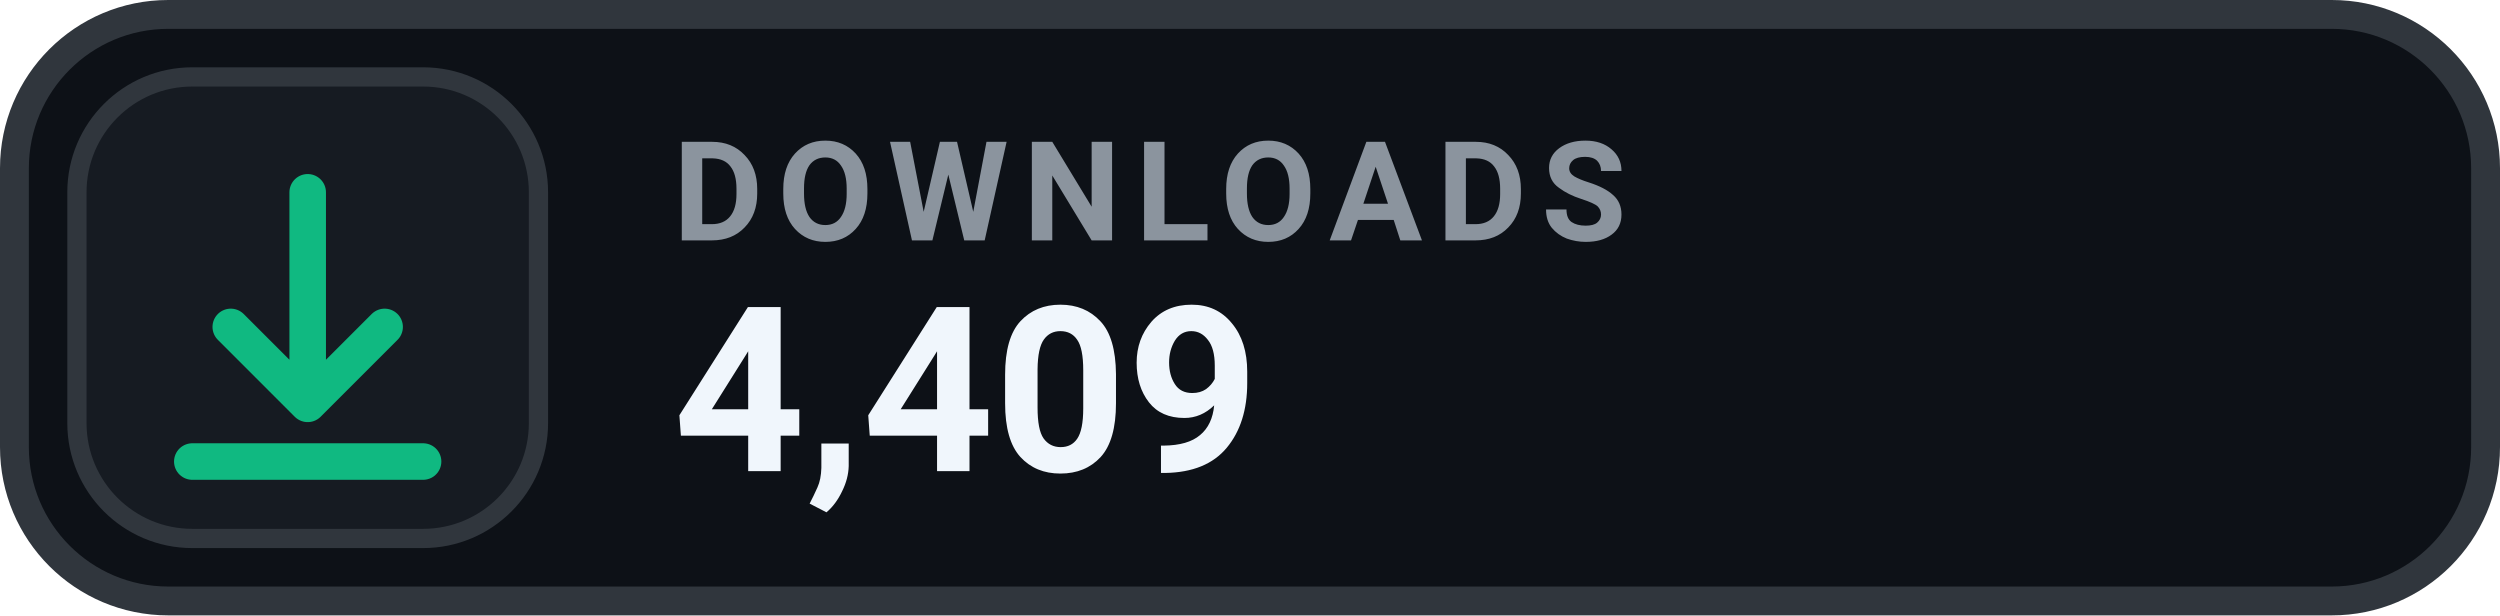
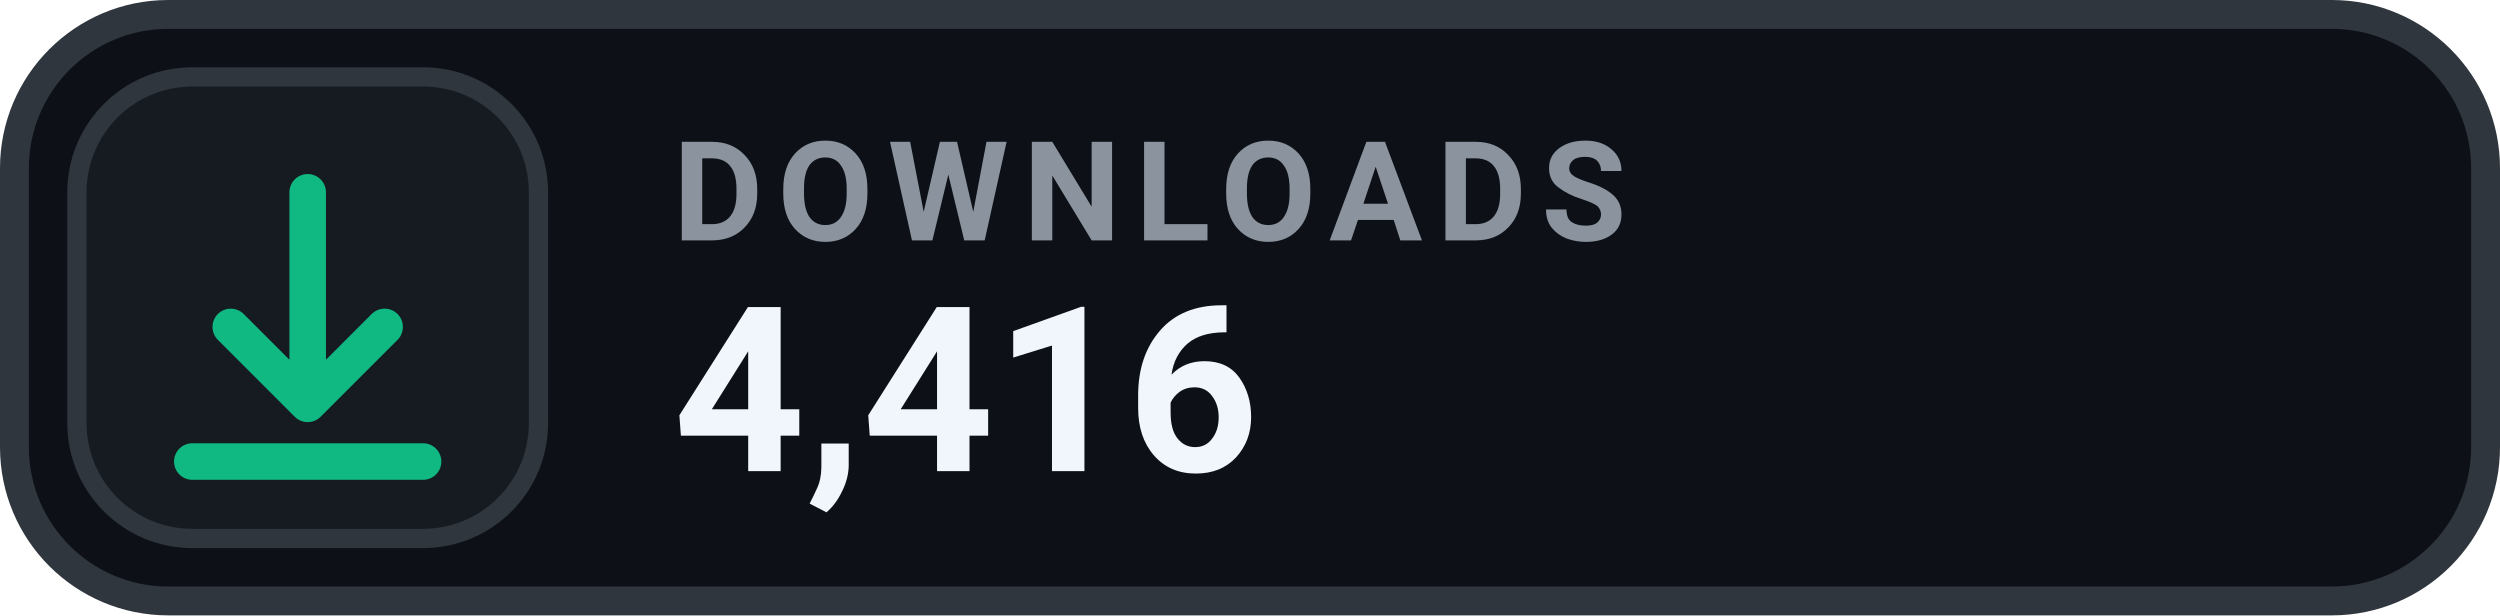
- <svg xmlns="http://www.w3.org/2000/svg" width="130" height="32" viewBox="0 0 130 32" role="img" aria-label="DOWNLOADS 4,409">
+ <svg xmlns="http://www.w3.org/2000/svg" width="130" height="32" viewBox="0 0 130 32" role="img" aria-label="DOWNLOADS 4,416">
  <rect x=".75" y=".75" width="128.5" height="30.5" rx="8" fill="#0D1117" stroke="#30363D" stroke-width="1.5" />
  <rect x="4" y="4" width="24" height="24" rx="6" fill="#161B22" stroke="#30363D" stroke-width="1" />
  <g transform="translate(16 16)" style="color:#10B981;">
    <path d="M0 -6 v11 m0 0 l4 -4 m-4 4 l-4 -4 M-6 8 h12" fill="none" stroke="currentColor" stroke-width="1.9" stroke-linecap="round" stroke-linejoin="round" />
  </g>
  <text x="35" y="12.5" fill="#8B949E" font-family="-apple-system,BlinkMacSystemFont,'Segoe UI',Roboto,Helvetica,Arial,sans-serif" font-size="7.2" font-weight="700" letter-spacing=".75">DOWNLOADS</text>
-   <text x="35" y="24.5" fill="#F0F6FC" font-family="-apple-system,BlinkMacSystemFont,'Segoe UI',Roboto,Helvetica,Arial,sans-serif" font-size="12" font-weight="700">4,409</text>
+   <text x="35" y="24.5" fill="#F0F6FC" font-family="-apple-system,BlinkMacSystemFont,'Segoe UI',Roboto,Helvetica,Arial,sans-serif" font-size="12" font-weight="700">4,416</text>
</svg>
